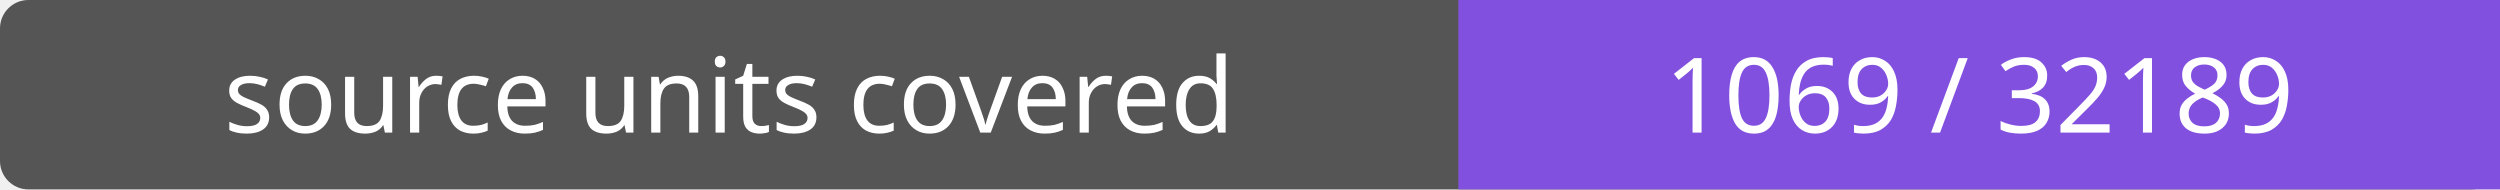
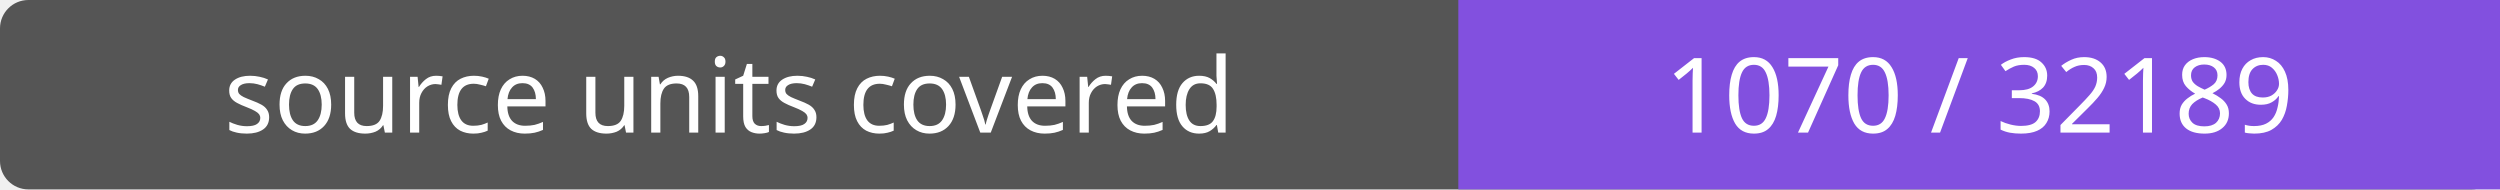
- <svg xmlns="http://www.w3.org/2000/svg" width="264" height="20" role="img" aria-label="source units covered: 1069 / 32189">
+ <svg xmlns="http://www.w3.org/2000/svg" width="264" height="20" role="img" aria-label="source units covered: 1070 / 32189">
  <rect width="264" height="20" rx="3" fill="#555" />
  <path fill="#8250df" d="M154 0h110v20H154z" />
  <g fill="#fff" text-anchor="middle" font-family="Verdana,sans-serif" font-size="11">
    <text x="77.0" y="14">source units covered</text>
-     <text x="209.0" y="14">1069 / 32189</text>
+     <text x="209.0" y="14">1070 / 32189</text>
  </g>
</svg>
